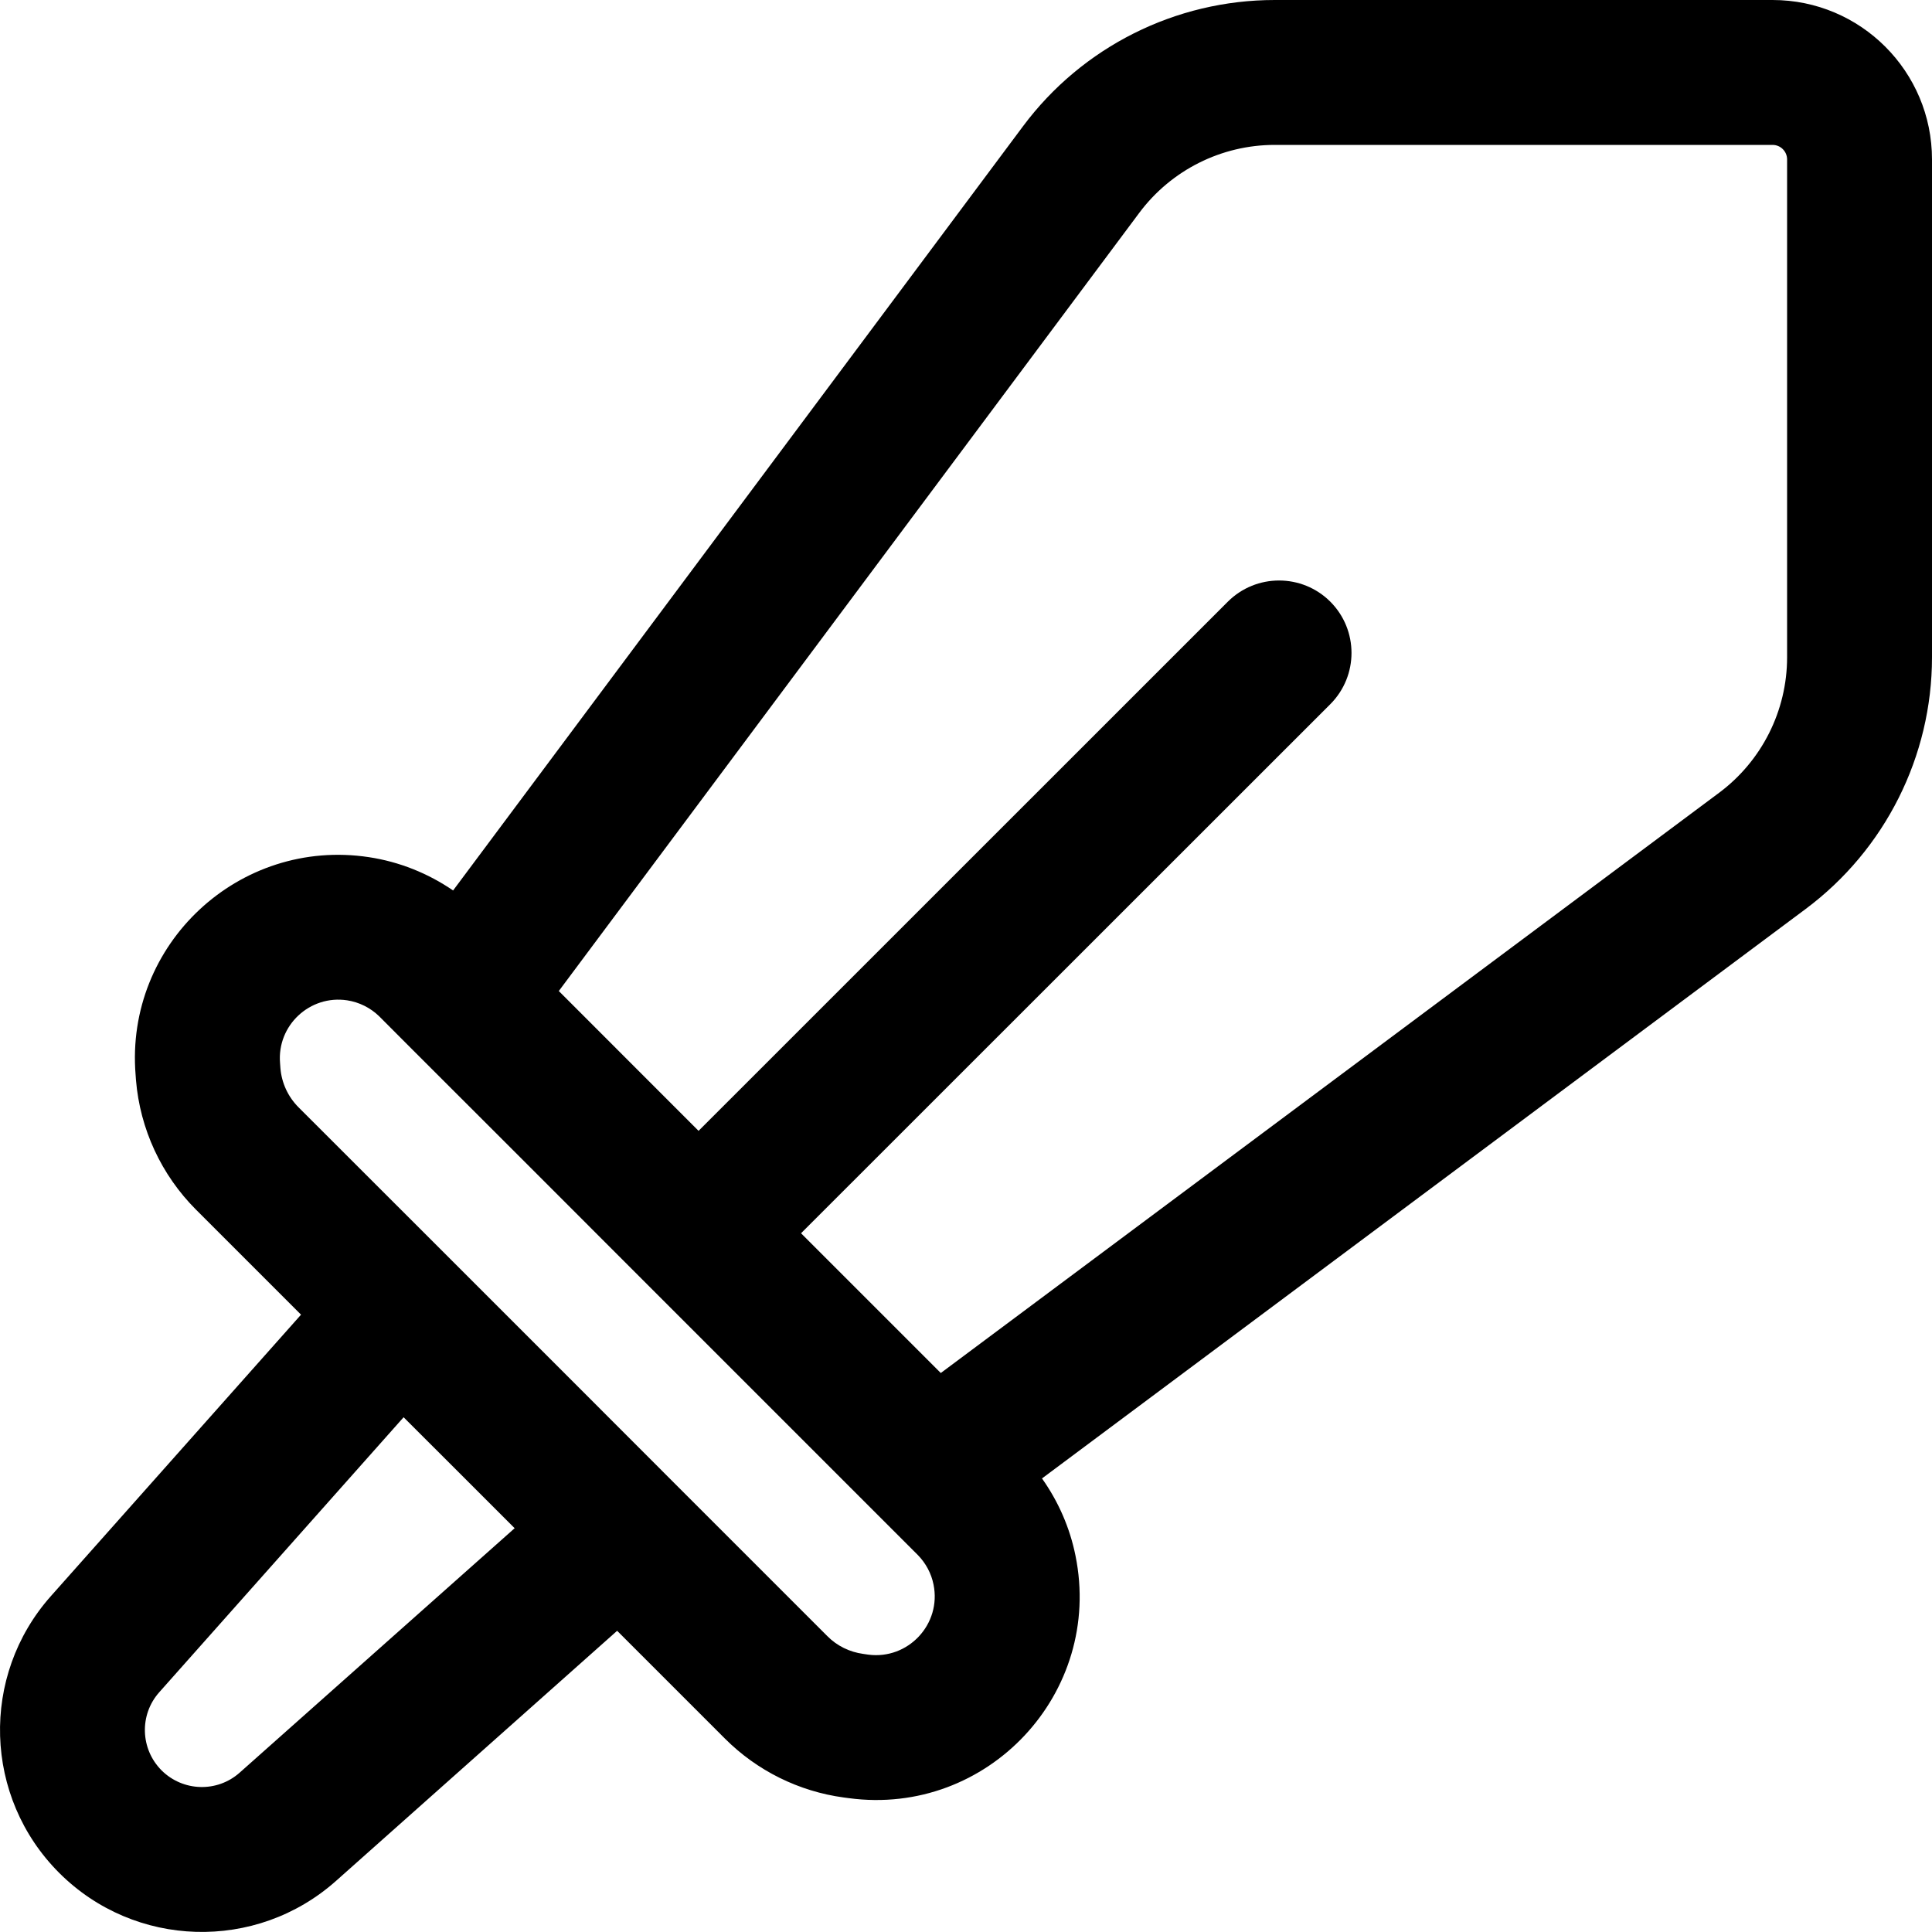
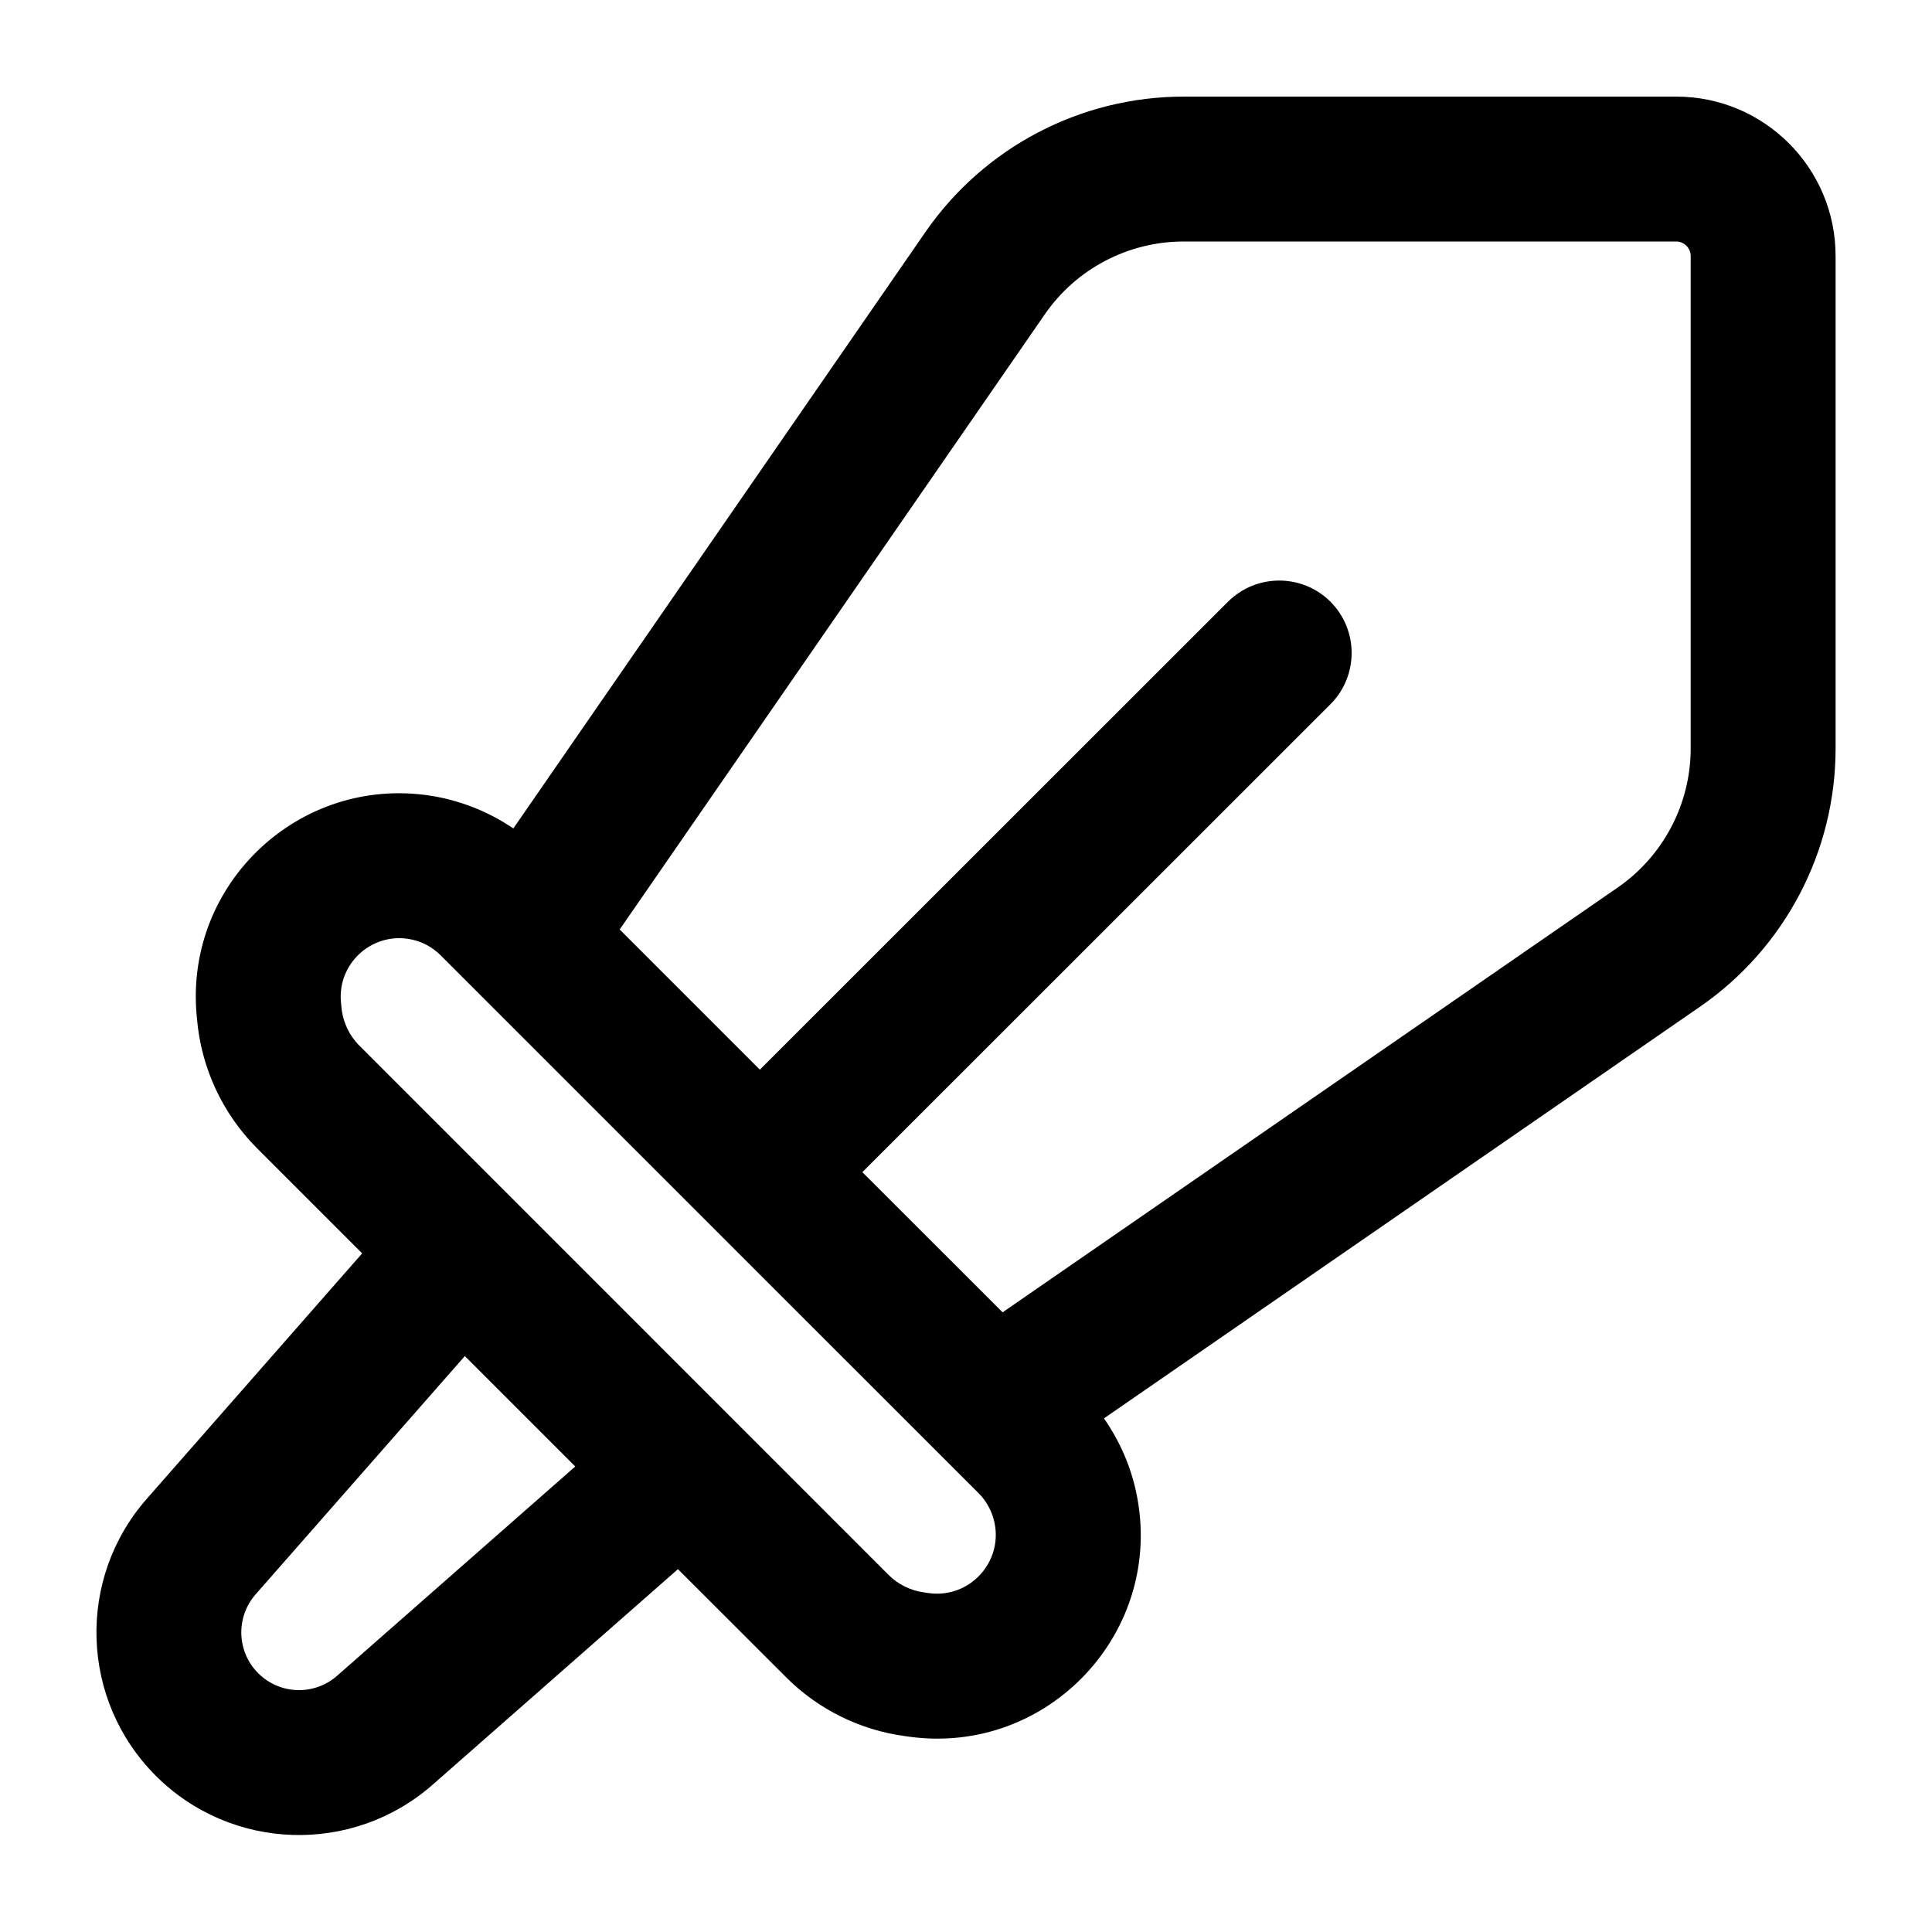
- <svg xmlns="http://www.w3.org/2000/svg" width="21" height="21" viewBox="0 0 21 21" fill="none" data-fui-icon="Sword20">
-   <path fill-rule="evenodd" clip-rule="evenodd" d="M19.267 0C20.224 0 21 0.776 21 1.733V7.144C21 8.221 20.49 9.236 19.627 9.88L11.326 16.07C11.504 16.321 11.629 16.606 11.69 16.909C11.994 18.402 10.735 19.748 9.225 19.545L9.172 19.538C8.683 19.472 8.229 19.247 7.88 18.898L6.708 17.726L3.652 20.445C2.784 21.217 1.464 21.178 0.643 20.357C-0.178 19.536 -0.218 18.216 0.554 17.348L3.272 14.29L2.131 13.149C1.754 12.772 1.522 12.272 1.478 11.74L1.474 11.684C1.357 10.262 2.599 9.103 4.01 9.317C4.34 9.367 4.652 9.492 4.925 9.679L11.12 1.372C11.764 0.508 12.779 0 13.856 0H19.267ZM1.731 18.394C1.513 18.639 1.525 19.011 1.756 19.243C1.988 19.474 2.36 19.486 2.605 19.268L5.594 16.611L4.991 16.008L4.387 15.405L1.731 18.394ZM3.773 10.873C3.367 10.812 3.01 11.146 3.044 11.555L3.048 11.61C3.061 11.771 3.131 11.922 3.245 12.036L4.911 13.701L6.104 14.894L7.298 16.089L8.994 17.785C9.098 17.89 9.235 17.957 9.382 17.977L9.436 17.985C9.871 18.043 10.235 17.654 10.147 17.223C10.123 17.103 10.064 16.993 9.979 16.905L7.036 13.962L5.676 12.601L4.479 11.405L4.121 11.046C4.026 10.954 3.904 10.893 3.773 10.873ZM13.856 1.575C13.276 1.575 12.73 1.849 12.383 2.314L6.074 10.772L7.593 12.292L13.346 6.54C13.654 6.233 14.152 6.233 14.46 6.54C14.767 6.848 14.767 7.346 14.46 7.654L8.707 13.405L10.226 14.924L18.686 8.617C19.151 8.27 19.425 7.724 19.425 7.144V1.733C19.425 1.646 19.354 1.575 19.267 1.575H13.856Z" fill="currentColor" />
+ <svg xmlns="http://www.w3.org/2000/svg" width="20" height="20" viewBox="0 0 20 20" fill="none" data-fui-icon="Sword20">
+   <path d="M17.352 1C18.263 1 19.002 1.739 19.002 2.65V7.747C19.002 8.815 18.477 9.814 17.599 10.421L11.428 14.683C11.592 14.918 11.708 15.184 11.766 15.468C12.055 16.89 10.855 18.172 9.417 17.979L9.367 17.972C8.901 17.909 8.469 17.695 8.137 17.362L7.018 16.244L4.479 18.475C3.649 19.204 2.394 19.164 1.612 18.382C0.831 17.6 0.79 16.345 1.52 15.515L3.749 12.975L2.661 11.887C2.302 11.527 2.081 11.051 2.039 10.544L2.034 10.491C1.923 9.136 3.106 8.032 4.45 8.236C4.762 8.284 5.056 8.401 5.314 8.576L9.58 2.402C10.187 1.524 11.187 1 12.254 1H17.352ZM2.646 16.505C2.439 16.741 2.45 17.099 2.673 17.321C2.896 17.544 3.253 17.555 3.489 17.348L5.955 15.181L4.812 14.038L2.646 16.505ZM4.225 9.719C3.838 9.66 3.497 9.978 3.529 10.368L3.534 10.421C3.547 10.574 3.613 10.718 3.722 10.826L9.197 16.302C9.297 16.402 9.427 16.466 9.567 16.485L9.617 16.492C10.033 16.548 10.379 16.177 10.296 15.767C10.272 15.65 10.214 15.541 10.13 15.457L7.333 12.661L4.562 9.89C4.471 9.798 4.352 9.738 4.225 9.719ZM12.254 2.5C11.679 2.5 11.141 2.782 10.815 3.255L6.415 9.622L7.866 11.073L12.712 6.229C13.005 5.937 13.48 5.937 13.773 6.229C14.065 6.522 14.065 6.997 13.773 7.29L8.927 12.134L10.379 13.585L16.746 9.188C17.219 8.861 17.502 8.322 17.502 7.747V2.65C17.502 2.568 17.434 2.5 17.352 2.5H12.254Z" fill="currentColor" />
</svg>
